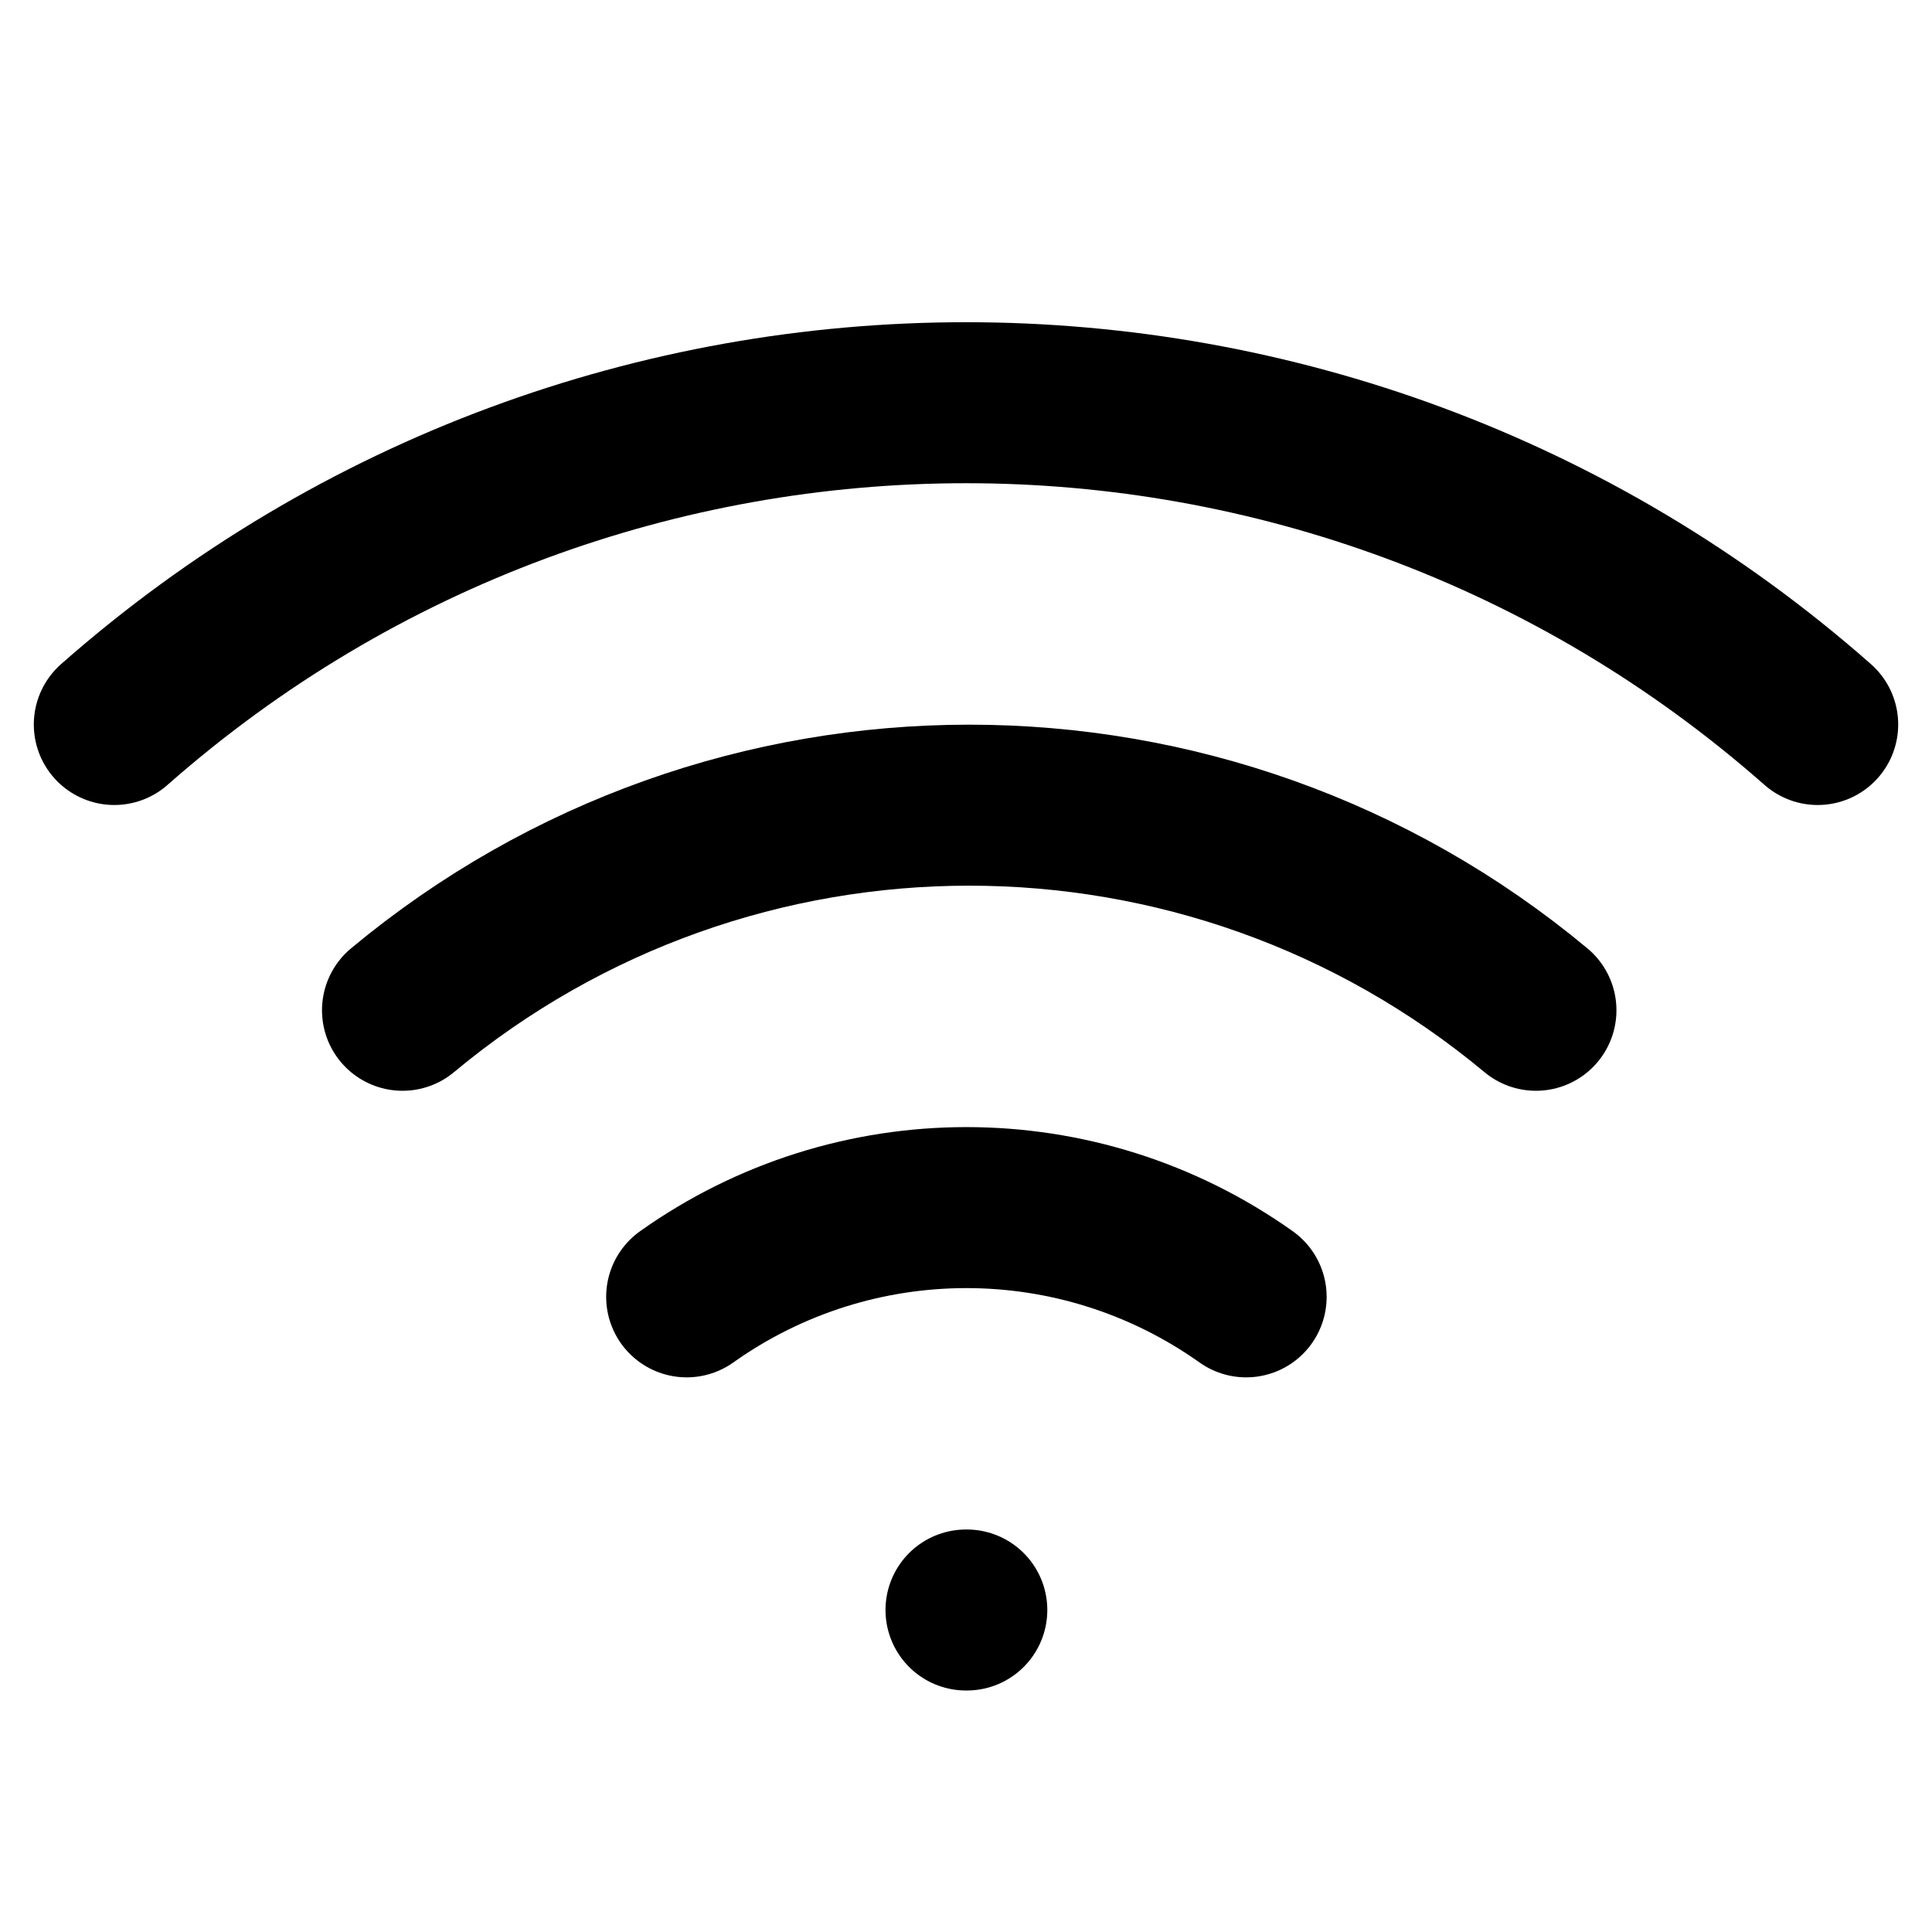
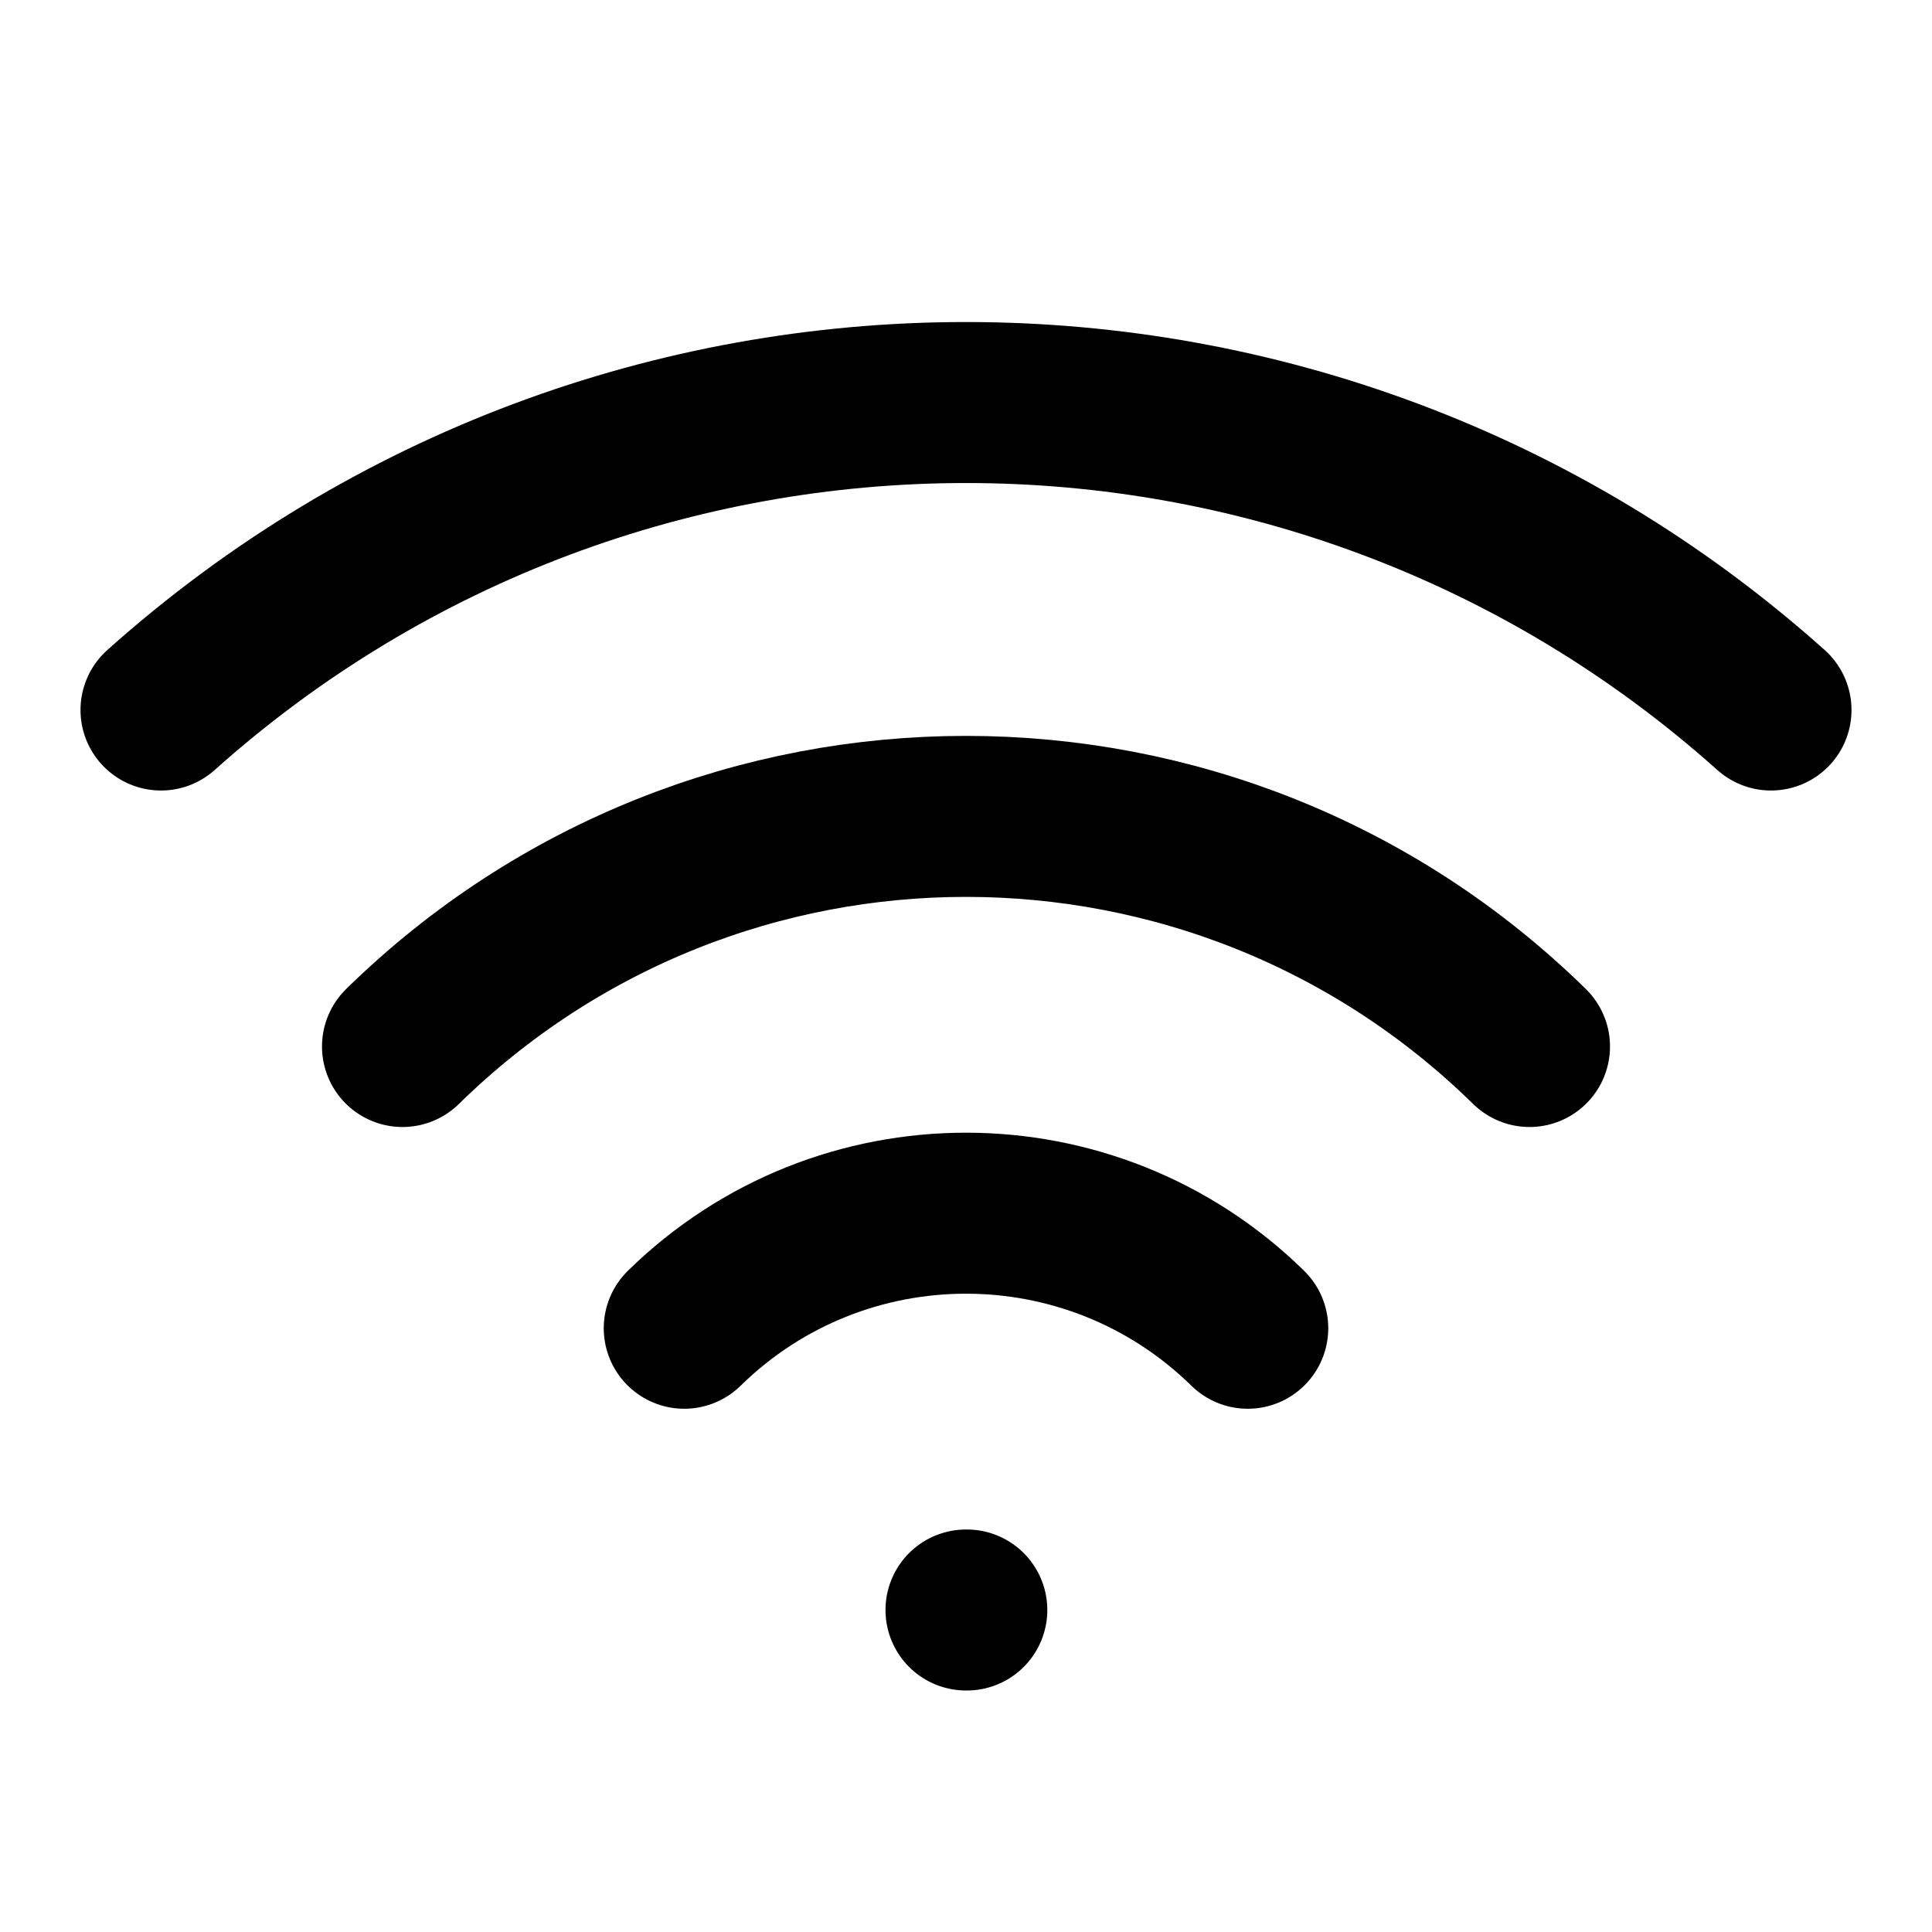
<svg xmlns="http://www.w3.org/2000/svg" width="24" height="24" viewBox="0 0 24 24" fill="none" stroke="currentColor" stroke-width="2" stroke-linecap="round" stroke-linejoin="round">
-   <path d="M5 12.55a11 11 0 0 1 14.08 0" />
-   <path d="M1.42 9a16 16 0 0 1 21.16 0" />
-   <path d="M8.53 16.11a6 6 0 0 1 6.95 0" />
+   <path d="M5 13a10 10 0 0114 0" />
+   <path d="M8.5 16.5a5 5 0 017 0" />
+   <path d="M2 8.82a15 15 0 0120 0" />
  <line x1="12" y1="20" x2="12.01" y2="20" />
</svg>
